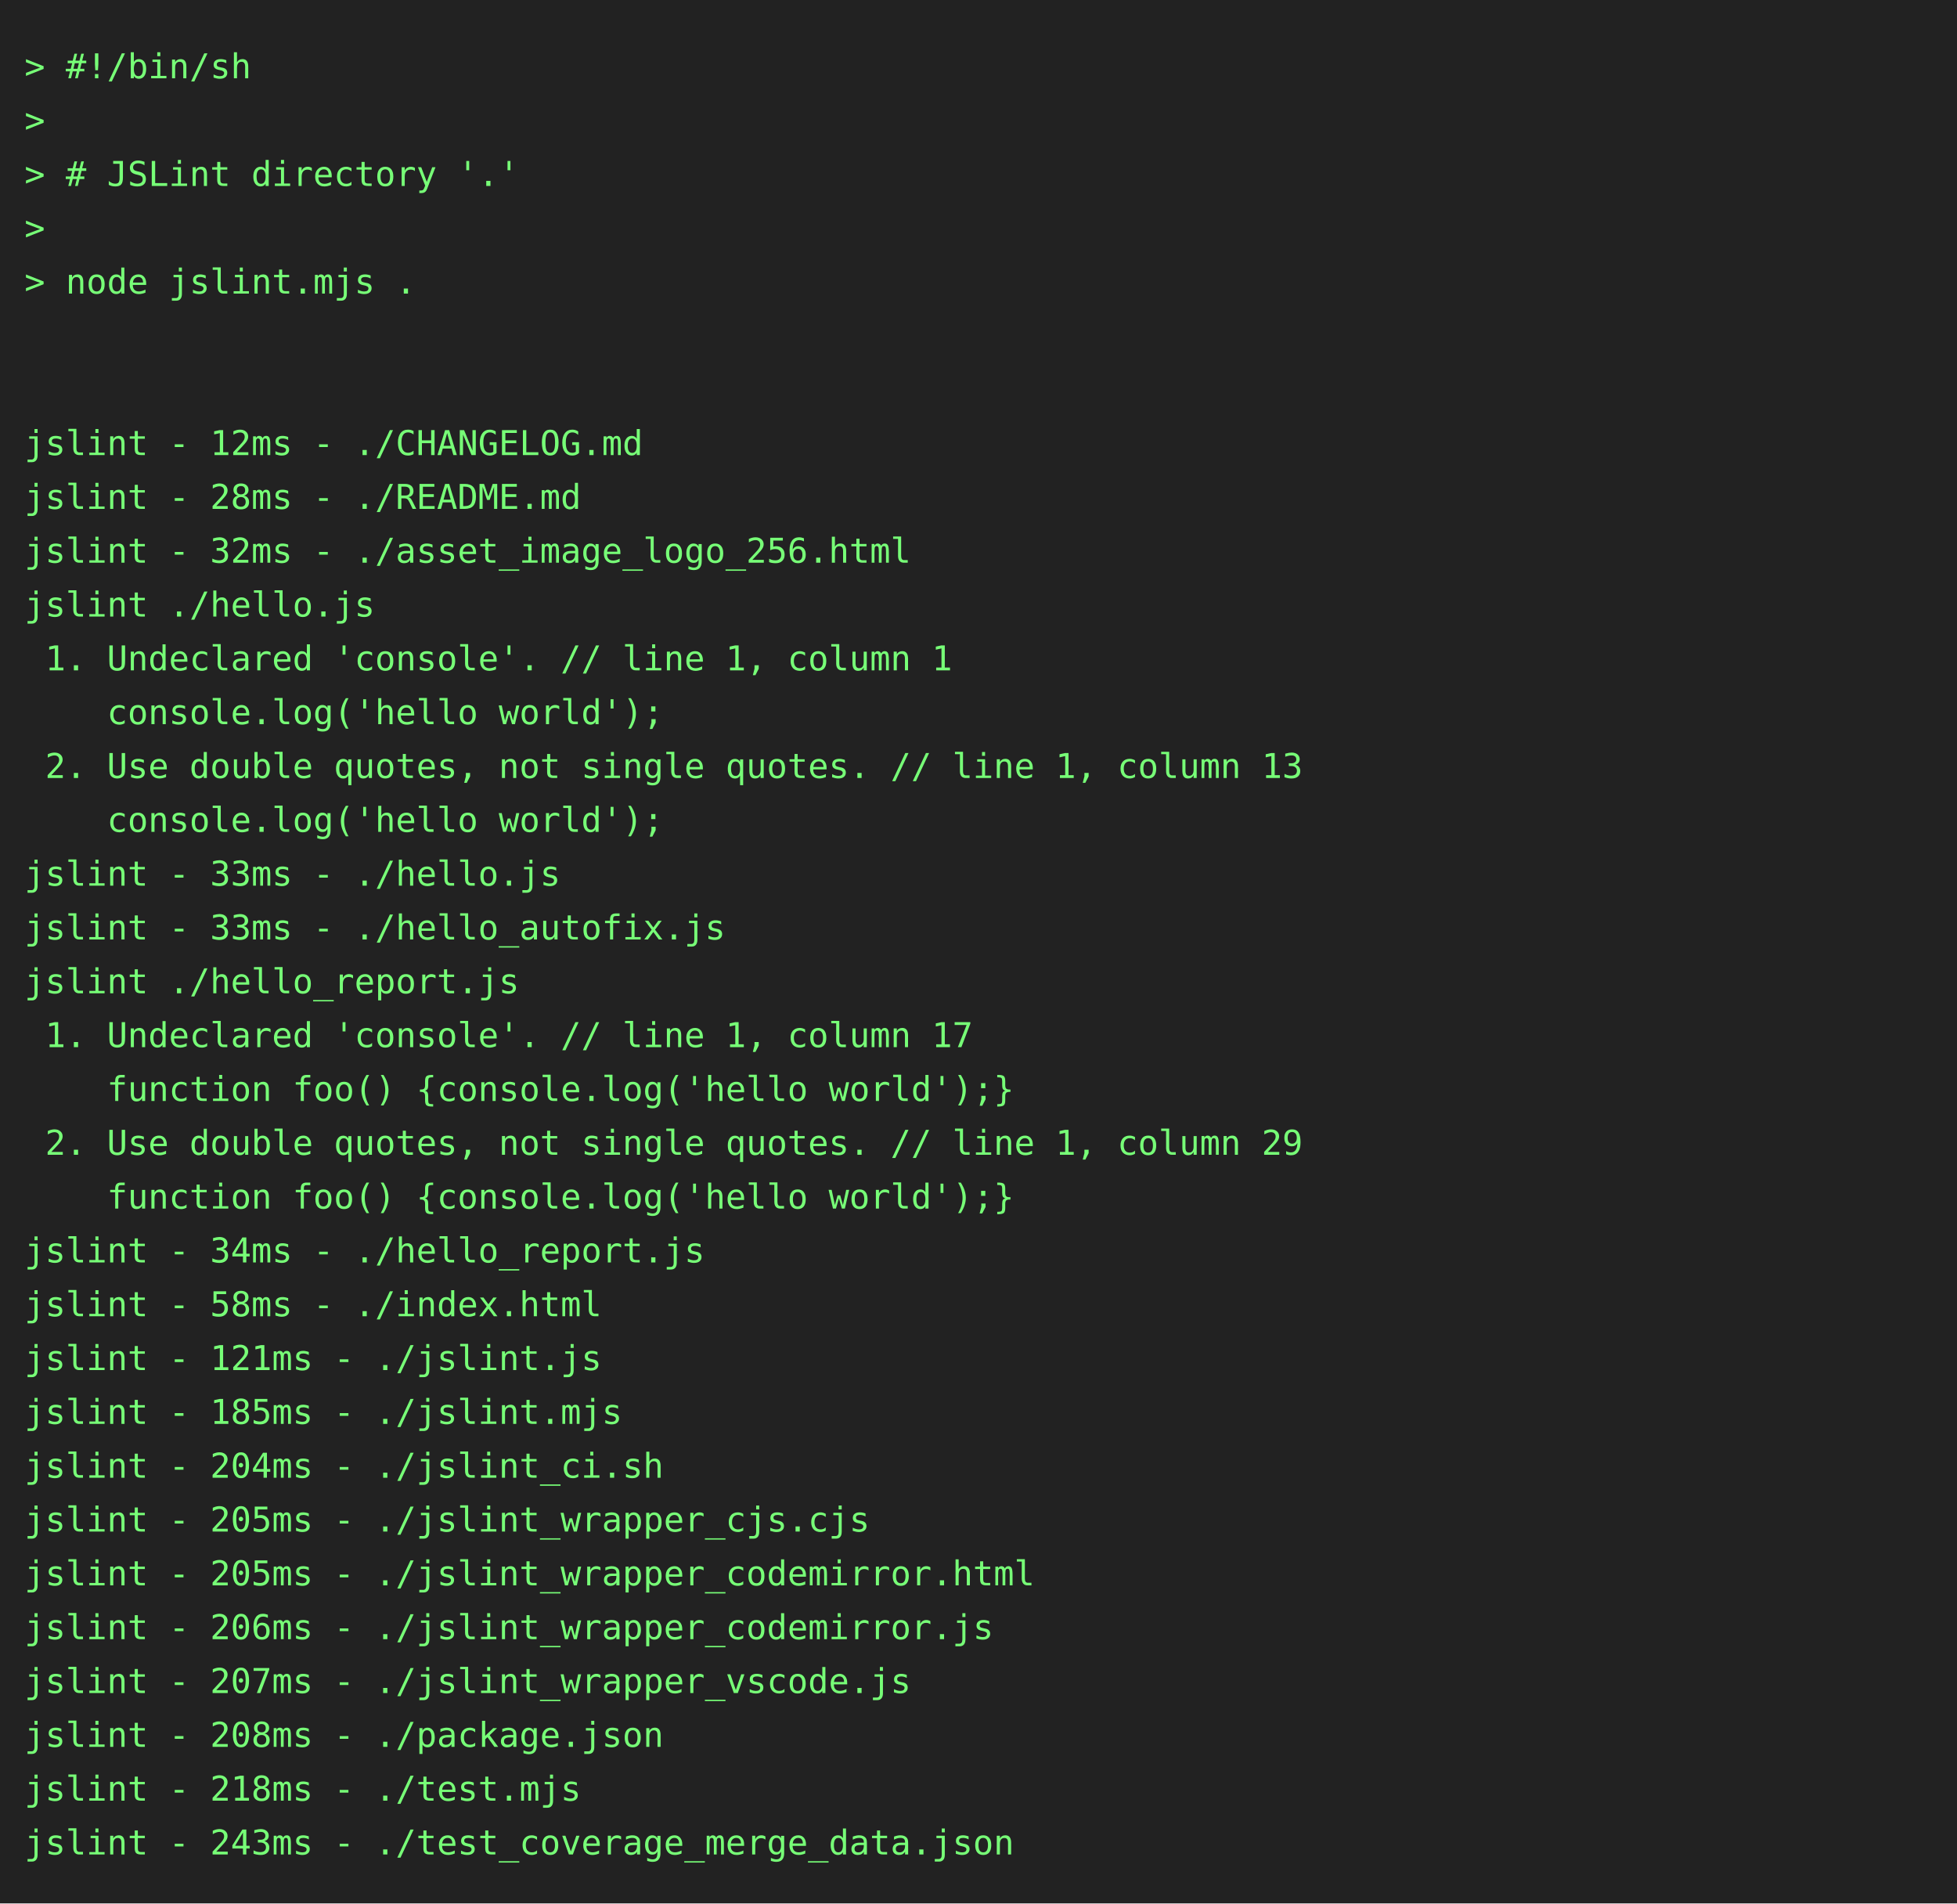
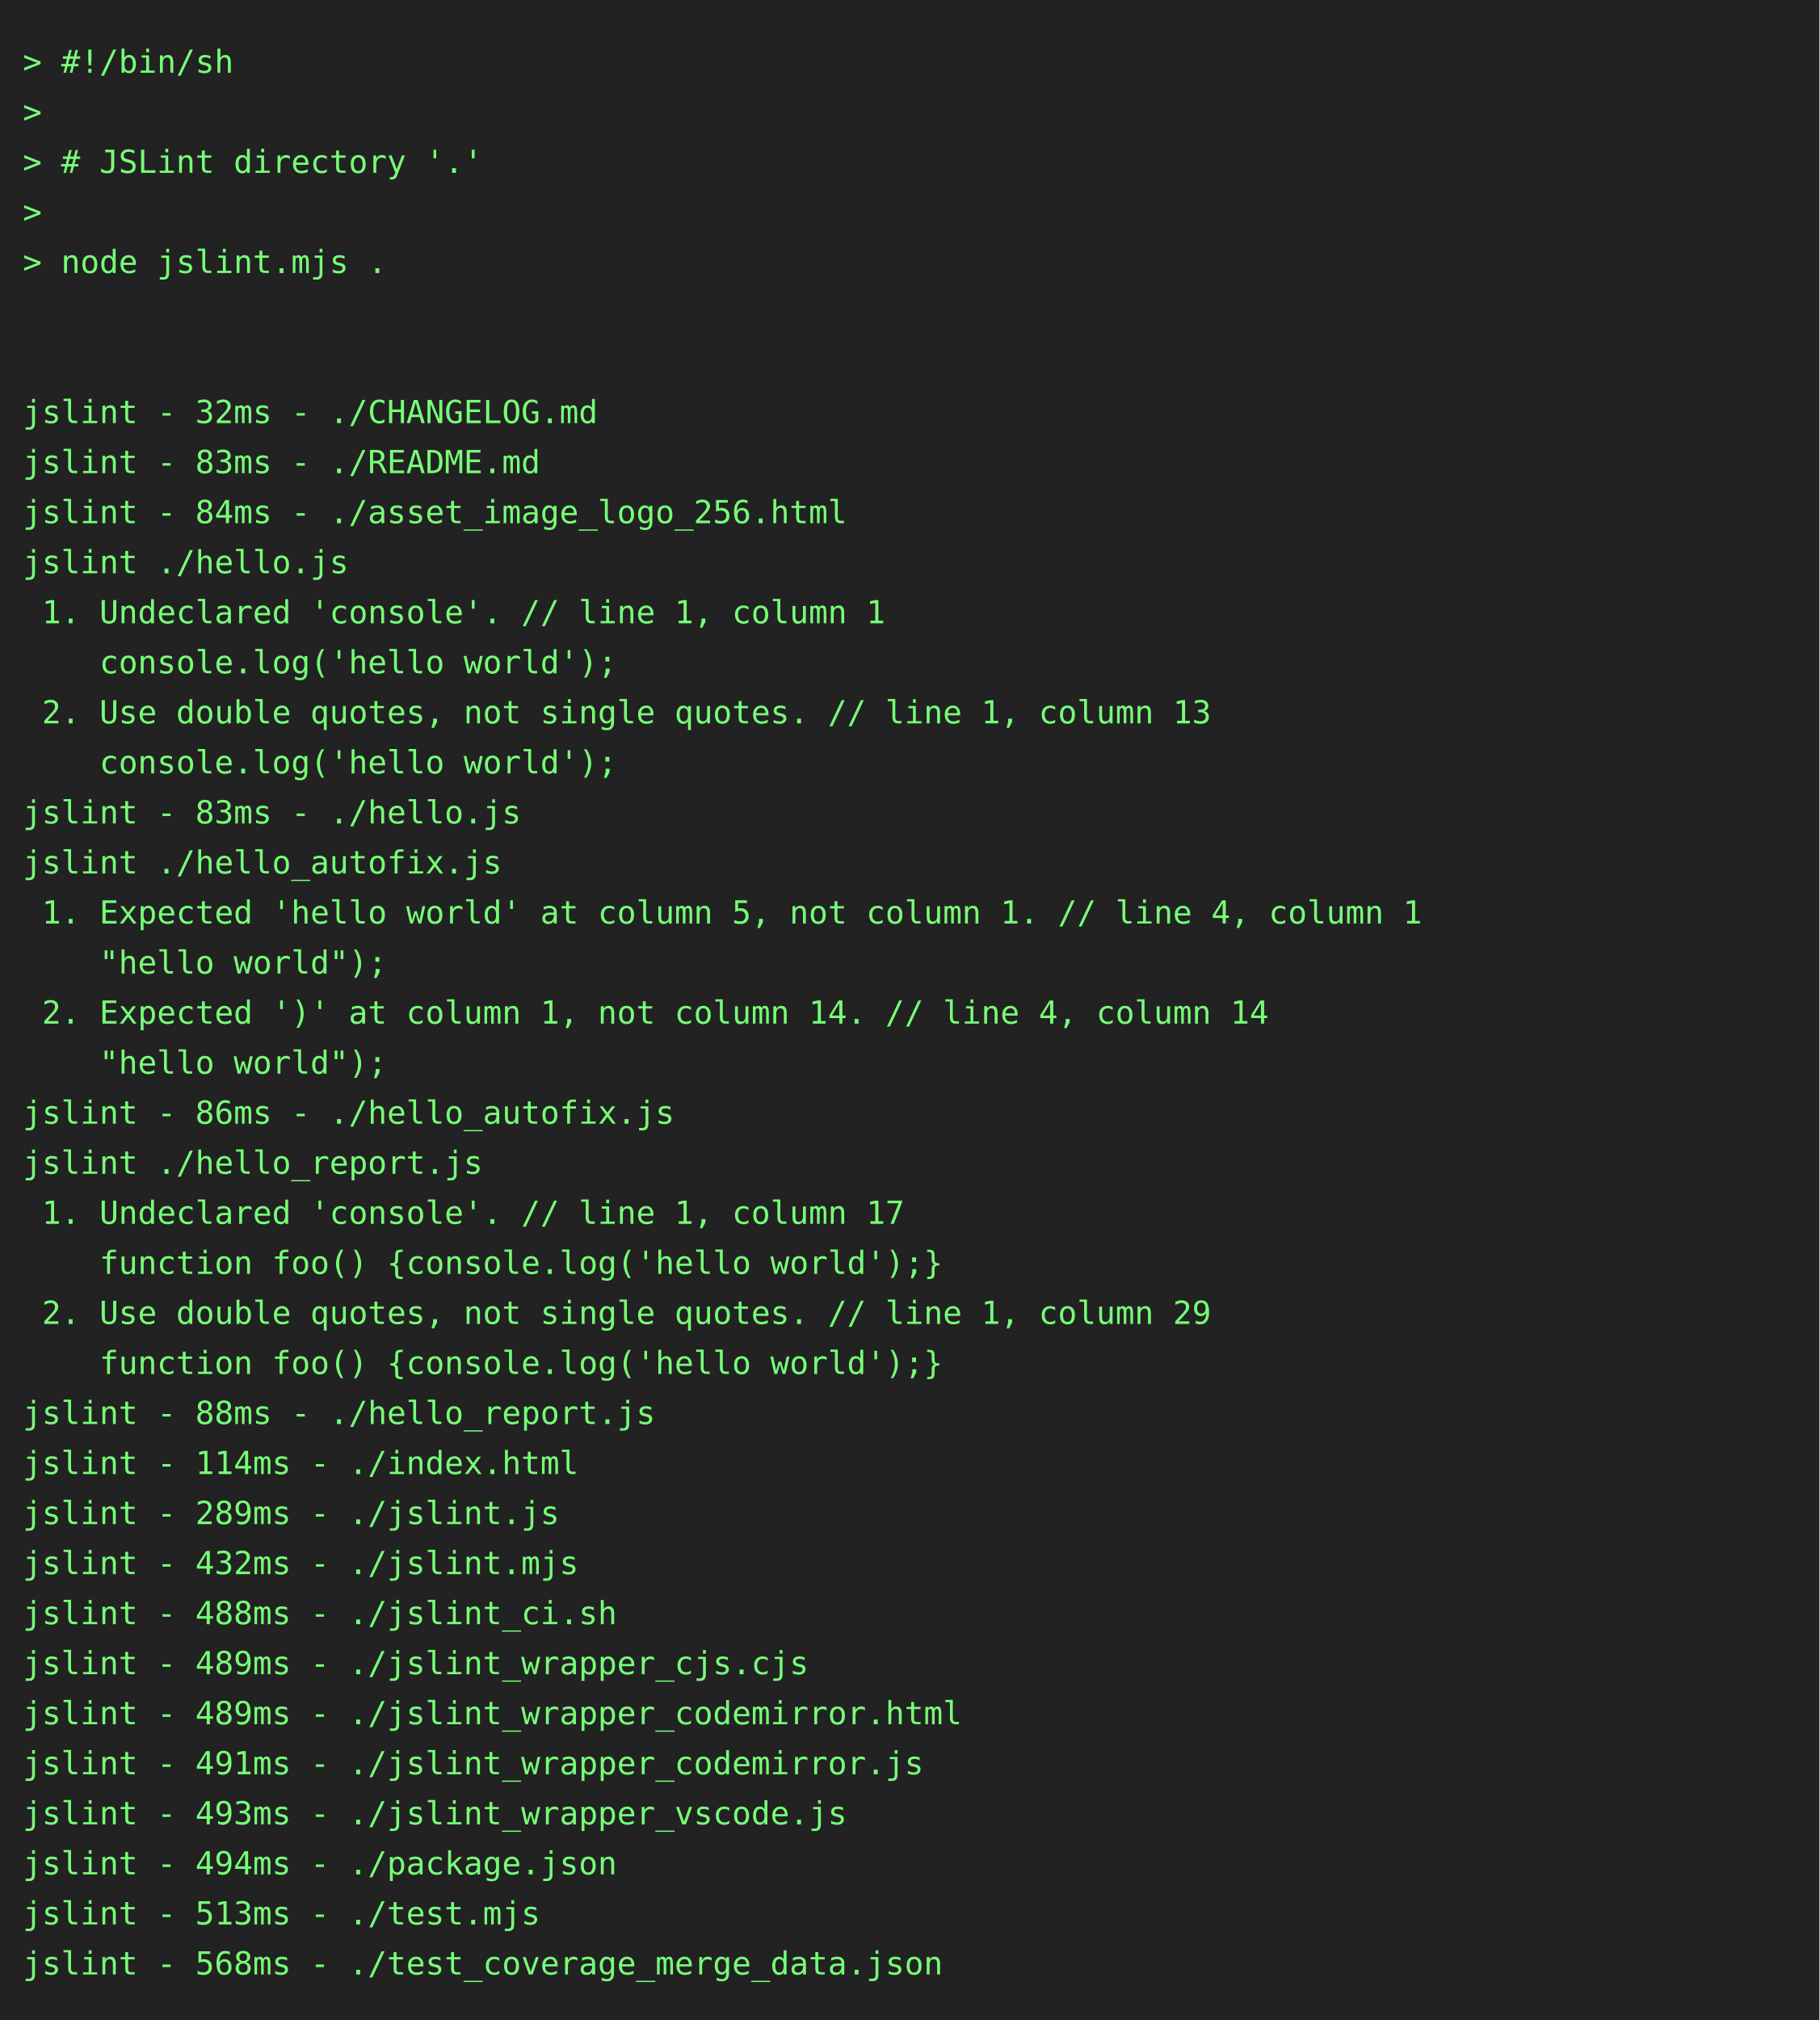
- <svg xmlns="http://www.w3.org/2000/svg" height="778" width="800">
-   <rect height="778" fill="#222" width="800" />
+ <svg xmlns="http://www.w3.org/2000/svg" height="888" width="800">
+   <rect height="888" fill="#222" width="800" />
  <text fill="#7f7" font-family="consolas, menlo, monospace" font-size="14" xml:space="preserve">
    <tspan lengthAdjust="spacingAndGlyphs" textLength="768" x="10" y="32">&gt; #!/bin/sh                                                                                      </tspan>
    <tspan lengthAdjust="spacingAndGlyphs" textLength="768" x="10" y="54">&gt;                                                                                                </tspan>
    <tspan lengthAdjust="spacingAndGlyphs" textLength="768" x="10" y="76">&gt; # JSLint directory '.'                                                                         </tspan>
    <tspan lengthAdjust="spacingAndGlyphs" textLength="768" x="10" y="98">&gt;                                                                                                </tspan>
    <tspan lengthAdjust="spacingAndGlyphs" textLength="768" x="10" y="120">&gt; node jslint.mjs .                                                                              </tspan>
    <tspan lengthAdjust="spacingAndGlyphs" textLength="768" x="10" y="142">                                                                                                 </tspan>
    <tspan lengthAdjust="spacingAndGlyphs" textLength="768" x="10" y="164">                                                                                                 </tspan>
-     <tspan lengthAdjust="spacingAndGlyphs" textLength="768" x="10" y="186">jslint - 12ms - ./CHANGELOG.md                                                                   </tspan>
-     <tspan lengthAdjust="spacingAndGlyphs" textLength="768" x="10" y="208">jslint - 28ms - ./README.md                                                                      </tspan>
-     <tspan lengthAdjust="spacingAndGlyphs" textLength="768" x="10" y="230">jslint - 32ms - ./asset_image_logo_256.html                                                      </tspan>
+     <tspan lengthAdjust="spacingAndGlyphs" textLength="768" x="10" y="186">jslint - 32ms - ./CHANGELOG.md                                                                   </tspan>
+     <tspan lengthAdjust="spacingAndGlyphs" textLength="768" x="10" y="208">jslint - 83ms - ./README.md                                                                      </tspan>
+     <tspan lengthAdjust="spacingAndGlyphs" textLength="768" x="10" y="230">jslint - 84ms - ./asset_image_logo_256.html                                                      </tspan>
    <tspan lengthAdjust="spacingAndGlyphs" textLength="768" x="10" y="252">jslint ./hello.js                                                                                </tspan>
    <tspan lengthAdjust="spacingAndGlyphs" textLength="768" x="10" y="274"> 1. Undeclared 'console'. // line 1, column 1                                                    </tspan>
    <tspan lengthAdjust="spacingAndGlyphs" textLength="768" x="10" y="296">    console.log('hello world');                                                                  </tspan>
    <tspan lengthAdjust="spacingAndGlyphs" textLength="768" x="10" y="318"> 2. Use double quotes, not single quotes. // line 1, column 13                                   </tspan>
    <tspan lengthAdjust="spacingAndGlyphs" textLength="768" x="10" y="340">    console.log('hello world');                                                                  </tspan>
-     <tspan lengthAdjust="spacingAndGlyphs" textLength="768" x="10" y="362">jslint - 33ms - ./hello.js                                                                       </tspan>
-     <tspan lengthAdjust="spacingAndGlyphs" textLength="768" x="10" y="384">jslint - 33ms - ./hello_autofix.js                                                               </tspan>
-     <tspan lengthAdjust="spacingAndGlyphs" textLength="768" x="10" y="406">jslint ./hello_report.js                                                                         </tspan>
-     <tspan lengthAdjust="spacingAndGlyphs" textLength="768" x="10" y="428"> 1. Undeclared 'console'. // line 1, column 17                                                   </tspan>
-     <tspan lengthAdjust="spacingAndGlyphs" textLength="768" x="10" y="450">    function foo() {console.log('hello world');}                                                 </tspan>
-     <tspan lengthAdjust="spacingAndGlyphs" textLength="768" x="10" y="472"> 2. Use double quotes, not single quotes. // line 1, column 29                                   </tspan>
-     <tspan lengthAdjust="spacingAndGlyphs" textLength="768" x="10" y="494">    function foo() {console.log('hello world');}                                                 </tspan>
-     <tspan lengthAdjust="spacingAndGlyphs" textLength="768" x="10" y="516">jslint - 34ms - ./hello_report.js                                                                </tspan>
-     <tspan lengthAdjust="spacingAndGlyphs" textLength="768" x="10" y="538">jslint - 58ms - ./index.html                                                                     </tspan>
-     <tspan lengthAdjust="spacingAndGlyphs" textLength="768" x="10" y="560">jslint - 121ms - ./jslint.js                                                                     </tspan>
-     <tspan lengthAdjust="spacingAndGlyphs" textLength="768" x="10" y="582">jslint - 185ms - ./jslint.mjs                                                                    </tspan>
-     <tspan lengthAdjust="spacingAndGlyphs" textLength="768" x="10" y="604">jslint - 204ms - ./jslint_ci.sh                                                                  </tspan>
-     <tspan lengthAdjust="spacingAndGlyphs" textLength="768" x="10" y="626">jslint - 205ms - ./jslint_wrapper_cjs.cjs                                                        </tspan>
-     <tspan lengthAdjust="spacingAndGlyphs" textLength="768" x="10" y="648">jslint - 205ms - ./jslint_wrapper_codemirror.html                                                </tspan>
-     <tspan lengthAdjust="spacingAndGlyphs" textLength="768" x="10" y="670">jslint - 206ms - ./jslint_wrapper_codemirror.js                                                  </tspan>
-     <tspan lengthAdjust="spacingAndGlyphs" textLength="768" x="10" y="692">jslint - 207ms - ./jslint_wrapper_vscode.js                                                      </tspan>
-     <tspan lengthAdjust="spacingAndGlyphs" textLength="768" x="10" y="714">jslint - 208ms - ./package.json                                                                  </tspan>
-     <tspan lengthAdjust="spacingAndGlyphs" textLength="768" x="10" y="736">jslint - 218ms - ./test.mjs                                                                      </tspan>
-     <tspan lengthAdjust="spacingAndGlyphs" textLength="768" x="10" y="758">jslint - 243ms - ./test_coverage_merge_data.json                                                 </tspan>
+     <tspan lengthAdjust="spacingAndGlyphs" textLength="768" x="10" y="362">jslint - 83ms - ./hello.js                                                                       </tspan>
+     <tspan lengthAdjust="spacingAndGlyphs" textLength="768" x="10" y="384">jslint ./hello_autofix.js                                                                        </tspan>
+     <tspan lengthAdjust="spacingAndGlyphs" textLength="768" x="10" y="406"> 1. Expected 'hello world' at column 5, not column 1. // line 4, column 1                        </tspan>
+     <tspan lengthAdjust="spacingAndGlyphs" textLength="768" x="10" y="428">    "hello world");                                                                              </tspan>
+     <tspan lengthAdjust="spacingAndGlyphs" textLength="768" x="10" y="450"> 2. Expected ')' at column 1, not column 14. // line 4, column 14                                </tspan>
+     <tspan lengthAdjust="spacingAndGlyphs" textLength="768" x="10" y="472">    "hello world");                                                                              </tspan>
+     <tspan lengthAdjust="spacingAndGlyphs" textLength="768" x="10" y="494">jslint - 86ms - ./hello_autofix.js                                                               </tspan>
+     <tspan lengthAdjust="spacingAndGlyphs" textLength="768" x="10" y="516">jslint ./hello_report.js                                                                         </tspan>
+     <tspan lengthAdjust="spacingAndGlyphs" textLength="768" x="10" y="538"> 1. Undeclared 'console'. // line 1, column 17                                                   </tspan>
+     <tspan lengthAdjust="spacingAndGlyphs" textLength="768" x="10" y="560">    function foo() {console.log('hello world');}                                                 </tspan>
+     <tspan lengthAdjust="spacingAndGlyphs" textLength="768" x="10" y="582"> 2. Use double quotes, not single quotes. // line 1, column 29                                   </tspan>
+     <tspan lengthAdjust="spacingAndGlyphs" textLength="768" x="10" y="604">    function foo() {console.log('hello world');}                                                 </tspan>
+     <tspan lengthAdjust="spacingAndGlyphs" textLength="768" x="10" y="626">jslint - 88ms - ./hello_report.js                                                                </tspan>
+     <tspan lengthAdjust="spacingAndGlyphs" textLength="768" x="10" y="648">jslint - 114ms - ./index.html                                                                    </tspan>
+     <tspan lengthAdjust="spacingAndGlyphs" textLength="768" x="10" y="670">jslint - 289ms - ./jslint.js                                                                     </tspan>
+     <tspan lengthAdjust="spacingAndGlyphs" textLength="768" x="10" y="692">jslint - 432ms - ./jslint.mjs                                                                    </tspan>
+     <tspan lengthAdjust="spacingAndGlyphs" textLength="768" x="10" y="714">jslint - 488ms - ./jslint_ci.sh                                                                  </tspan>
+     <tspan lengthAdjust="spacingAndGlyphs" textLength="768" x="10" y="736">jslint - 489ms - ./jslint_wrapper_cjs.cjs                                                        </tspan>
+     <tspan lengthAdjust="spacingAndGlyphs" textLength="768" x="10" y="758">jslint - 489ms - ./jslint_wrapper_codemirror.html                                                </tspan>
+     <tspan lengthAdjust="spacingAndGlyphs" textLength="768" x="10" y="780">jslint - 491ms - ./jslint_wrapper_codemirror.js                                                  </tspan>
+     <tspan lengthAdjust="spacingAndGlyphs" textLength="768" x="10" y="802">jslint - 493ms - ./jslint_wrapper_vscode.js                                                      </tspan>
+     <tspan lengthAdjust="spacingAndGlyphs" textLength="768" x="10" y="824">jslint - 494ms - ./package.json                                                                  </tspan>
+     <tspan lengthAdjust="spacingAndGlyphs" textLength="768" x="10" y="846">jslint - 513ms - ./test.mjs                                                                      </tspan>
+     <tspan lengthAdjust="spacingAndGlyphs" textLength="768" x="10" y="868">jslint - 568ms - ./test_coverage_merge_data.json                                                 </tspan>
  </text>
</svg>
